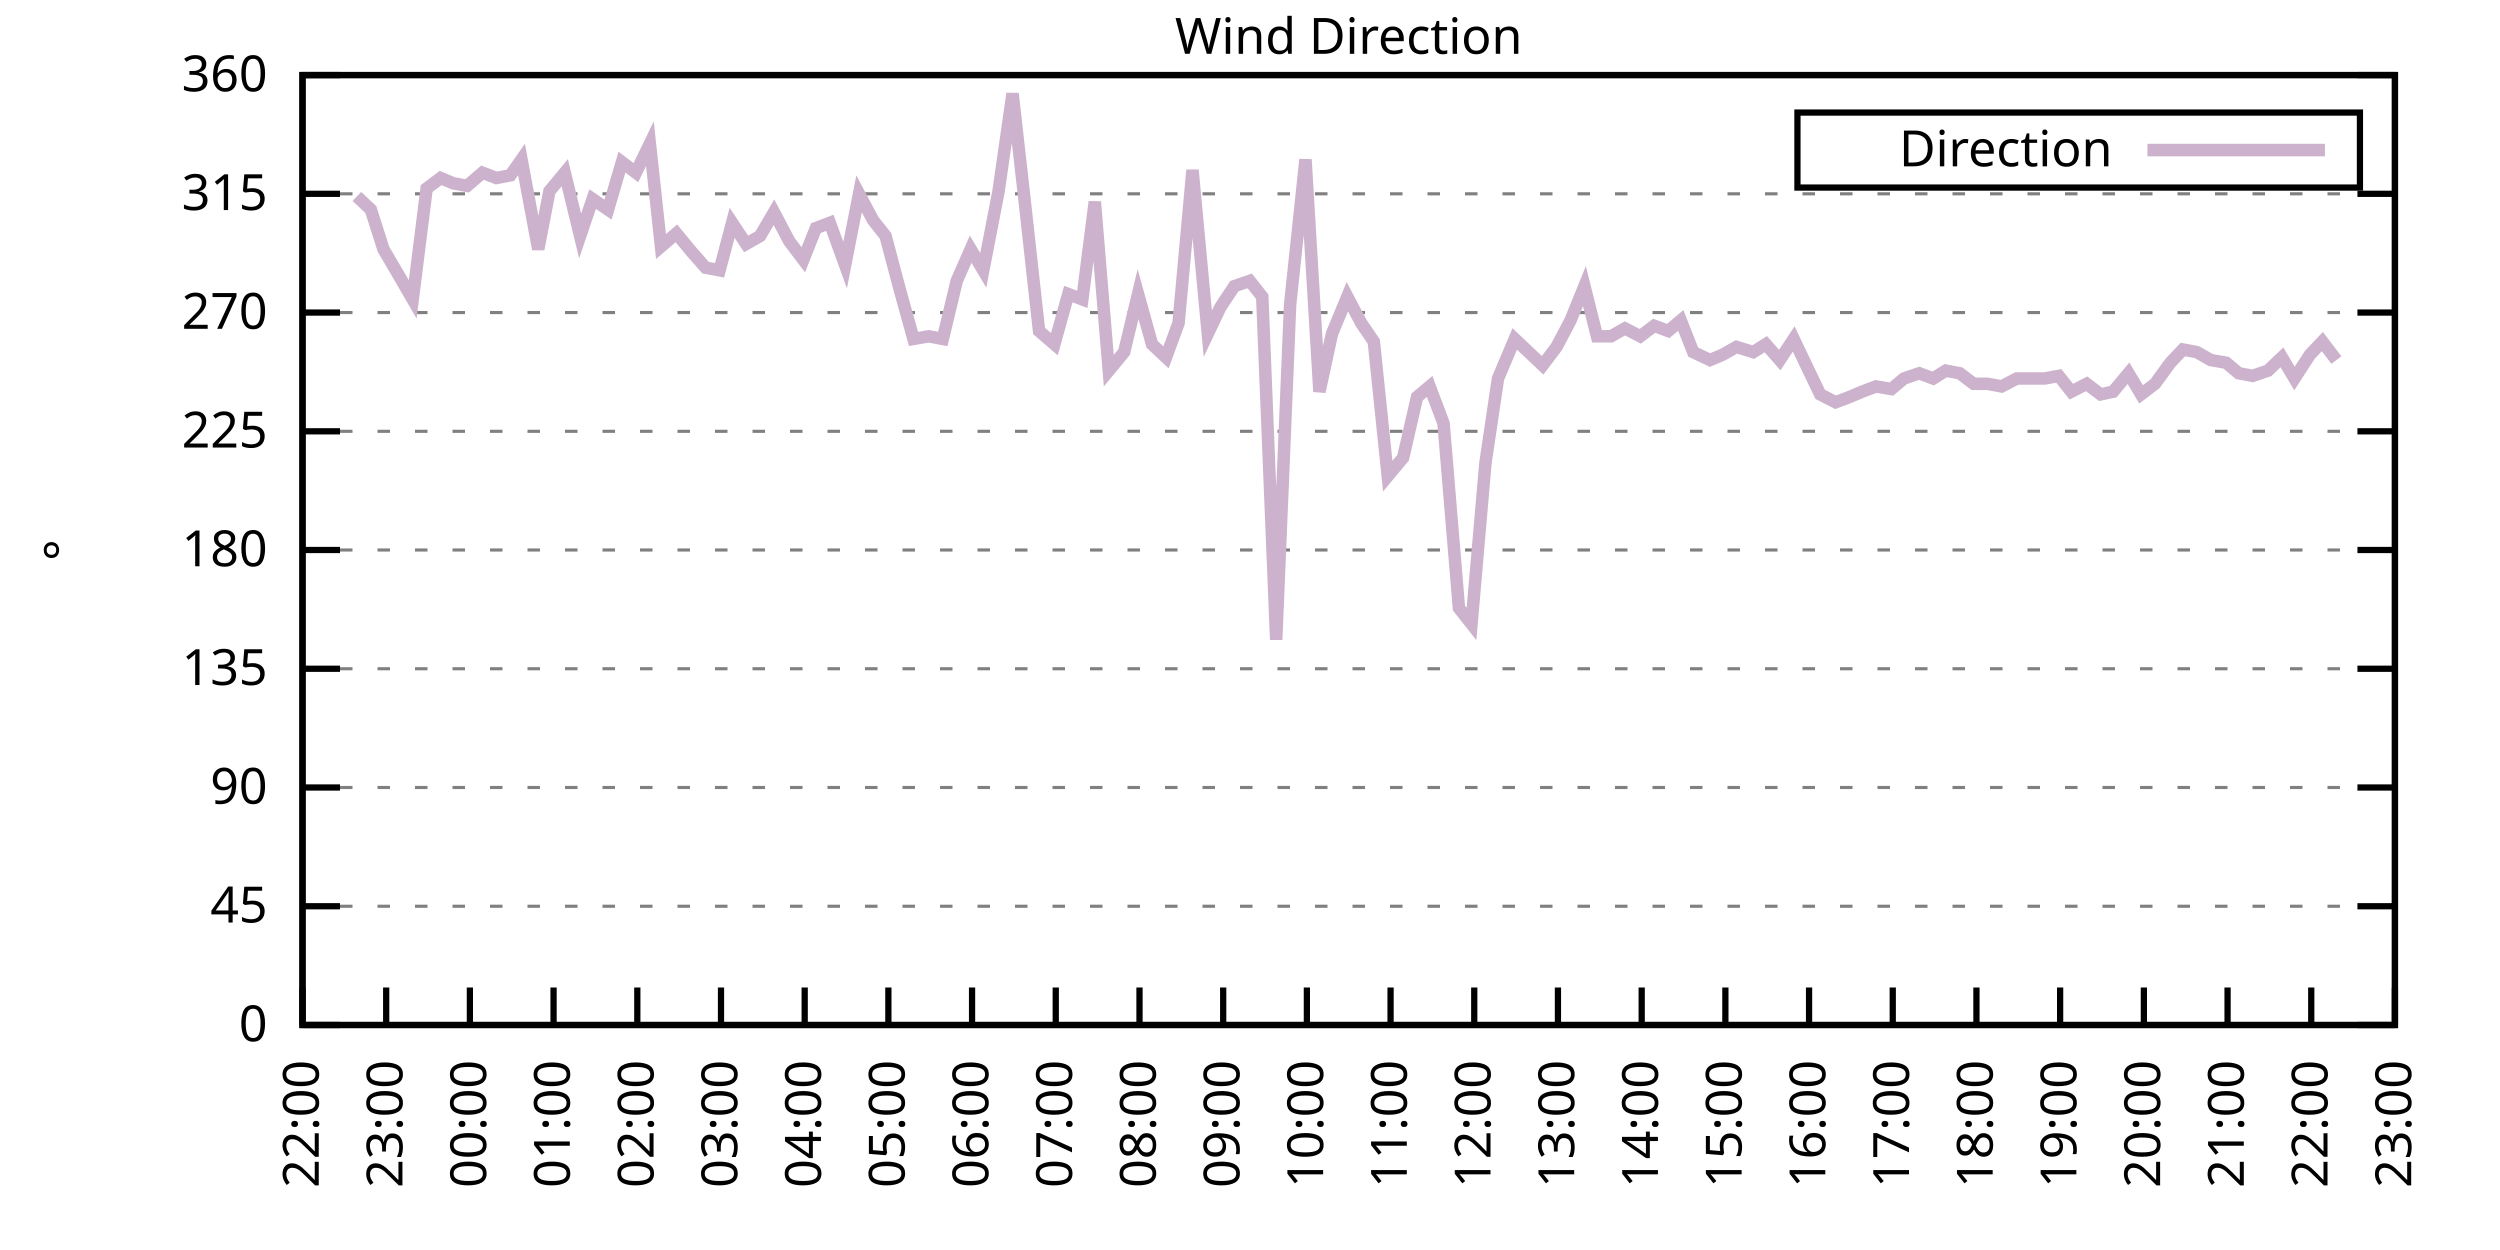
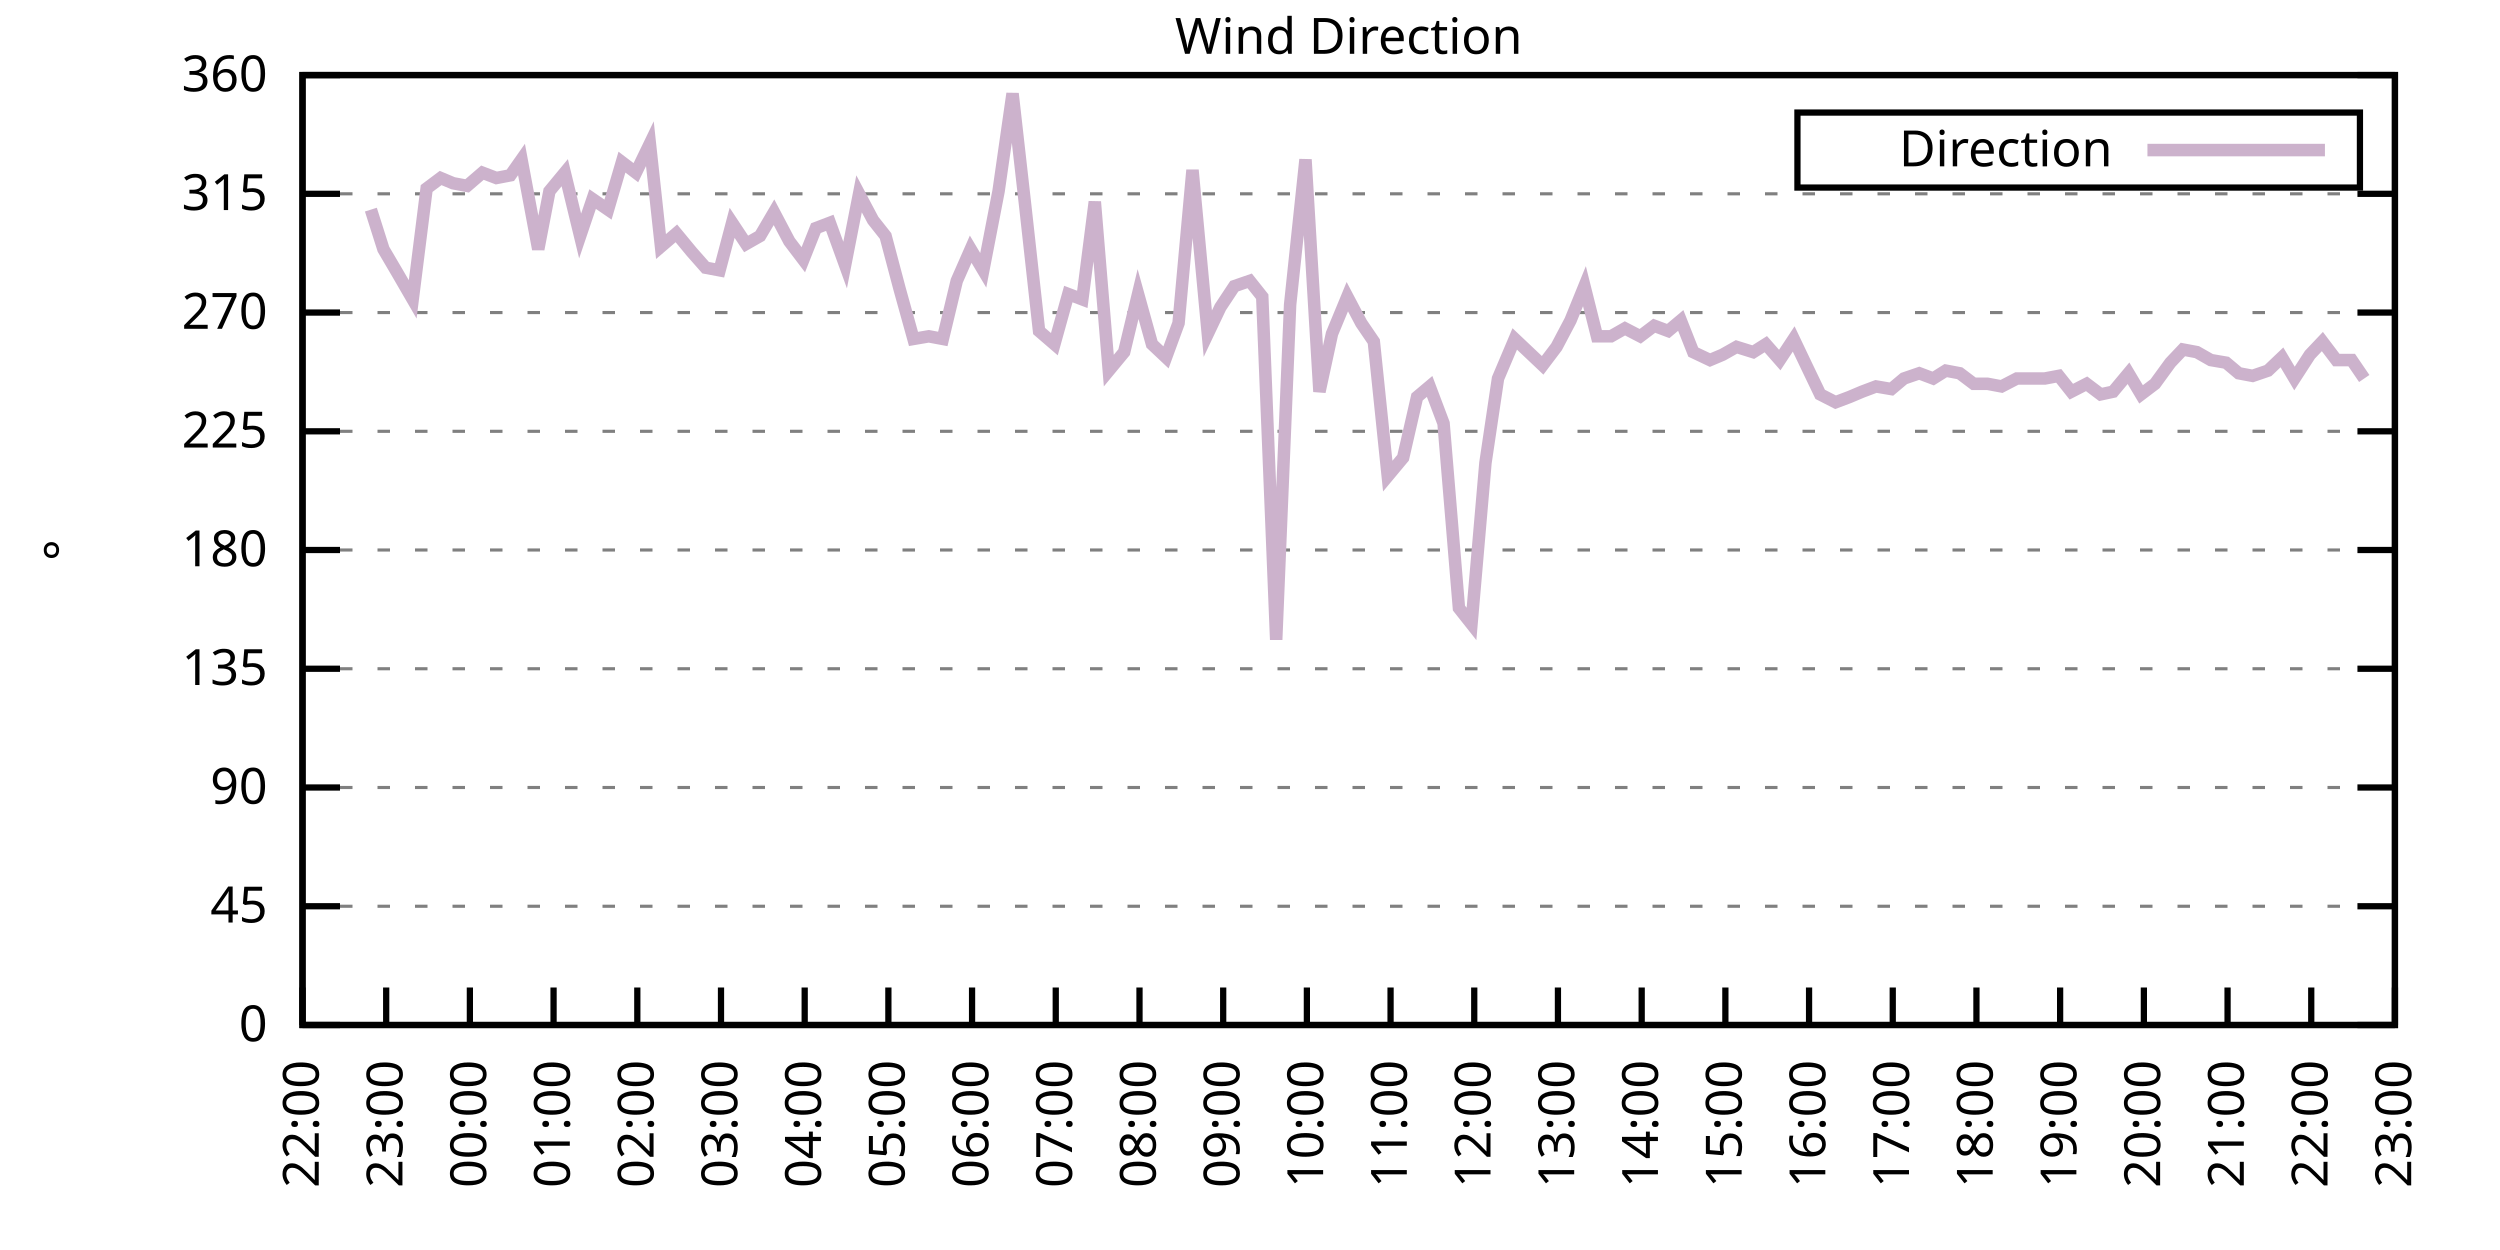
<svg xmlns="http://www.w3.org/2000/svg" xmlns:xlink="http://www.w3.org/1999/xlink" width="400" height="200" viewBox="0 0 400 200">
  <g id="gnuplot_canvas">
    <rect x="0" y="0" width="400" height="200" fill="none" />
    <defs>
      <circle id="gpDot" r="0.5" stroke-width="0.5" stroke="currentColor" />
      <path id="gpPt0" stroke-width="0.333" stroke="currentColor" d="M-1,0 h2 M0,-1 v2" />
      <path id="gpPt1" stroke-width="0.333" stroke="currentColor" d="M-1,-1 L1,1 M1,-1 L-1,1" />
      <path id="gpPt2" stroke-width="0.333" stroke="currentColor" d="M-1,0 L1,0 M0,-1 L0,1 M-1,-1 L1,1 M-1,1 L1,-1" />
      <rect id="gpPt3" stroke-width="0.333" stroke="currentColor" x="-1" y="-1" width="2" height="2" />
      <rect id="gpPt4" stroke-width="0.333" stroke="currentColor" fill="currentColor" x="-1" y="-1" width="2" height="2" />
      <circle id="gpPt5" stroke-width="0.333" stroke="currentColor" cx="0" cy="0" r="1" />
      <use xlink:href="#gpPt5" id="gpPt6" fill="currentColor" stroke="none" />
      <path id="gpPt7" stroke-width="0.333" stroke="currentColor" d="M0,-1.33 L-1.33,0.67 L1.33,0.67 z" />
      <use xlink:href="#gpPt7" id="gpPt8" fill="currentColor" stroke="none" />
      <use xlink:href="#gpPt7" id="gpPt9" stroke="currentColor" transform="rotate(180)" />
      <use xlink:href="#gpPt9" id="gpPt10" fill="currentColor" stroke="none" />
      <use xlink:href="#gpPt3" id="gpPt11" stroke="currentColor" transform="rotate(45)" />
      <use xlink:href="#gpPt11" id="gpPt12" fill="currentColor" stroke="none" />
      <path id="gpPt13" stroke-width="0.333" stroke="currentColor" d="M0,1.330 L1.265,0.411 L0.782,-1.067 L-0.782,-1.076 L-1.265,0.411 z" />
      <use xlink:href="#gpPt13" id="gpPt14" fill="currentColor" stroke="none" />
      <filter id="textbox" filterUnits="objectBoundingBox" x="0" y="0" height="1" width="1">
        <feFlood flood-color="white" flood-opacity="1" result="bgnd" />
        <feComposite in="SourceGraphic" in2="bgnd" operator="atop" />
      </filter>
      <filter id="greybox" filterUnits="objectBoundingBox" x="0" y="0" height="1" width="1">
        <feFlood flood-color="lightgrey" flood-opacity="1" result="grey" />
        <feComposite in="SourceGraphic" in2="grey" operator="atop" />
      </filter>
    </defs>
    <g fill="none" color="white" stroke="currentColor" stroke-width="1.00" stroke-linecap="butt" stroke-linejoin="miter">
</g>
    <g fill="none" color="black" stroke="currentColor" stroke-width="1.00" stroke-linecap="butt" stroke-linejoin="miter">
      <g stroke="none" shape-rendering="crispEdges">
        <polygon fill="rgb(255, 255, 255)" points="48.40,164.00 383.18,164.00 383.18,12.02 48.40,12.02 " />
      </g>
    </g>
    <g fill="none" color="black" stroke="currentColor" stroke-width="1.00" stroke-linecap="butt" stroke-linejoin="miter">
</g>
    <g fill="none" color="black" stroke="black" stroke-width="0.50" stroke-linecap="butt" stroke-linejoin="miter">
</g>
    <g fill="none" color="gray" stroke="currentColor" stroke-width="0.50" stroke-linecap="butt" stroke-linejoin="miter">
      <path stroke="gray" stroke-dasharray="2,4" class="gridline" d="M48.40,164.00 L383.19,164.00  " />
    </g>
    <g fill="none" color="gray" stroke="gray" stroke-width="1.00" stroke-linecap="butt" stroke-linejoin="miter">
</g>
    <g fill="none" color="black" stroke="currentColor" stroke-width="1.00" stroke-linecap="butt" stroke-linejoin="miter">
      <path stroke="black" d="M48.40,164.00 L54.40,164.00 M383.19,164.00 L377.19,164.00  " />
      <g transform="translate(42.80,166.60)" stroke="none" fill="black" font-family="Sans" font-size="8.00" text-anchor="end">
        <text>
          <tspan font-family="Sans"> 0</tspan>
        </text>
      </g>
    </g>
    <g fill="none" color="black" stroke="currentColor" stroke-width="1.00" stroke-linecap="butt" stroke-linejoin="miter">
</g>
    <g fill="none" color="black" stroke="black" stroke-width="0.50" stroke-linecap="butt" stroke-linejoin="miter">
</g>
    <g fill="none" color="gray" stroke="currentColor" stroke-width="0.50" stroke-linecap="butt" stroke-linejoin="miter">
      <path stroke="gray" stroke-dasharray="2,4" class="gridline" d="M48.40,145.00 L383.19,145.00  " />
    </g>
    <g fill="none" color="gray" stroke="gray" stroke-width="1.00" stroke-linecap="butt" stroke-linejoin="miter">
</g>
    <g fill="none" color="black" stroke="currentColor" stroke-width="1.00" stroke-linecap="butt" stroke-linejoin="miter">
      <path stroke="black" d="M48.40,145.00 L54.40,145.00 M383.19,145.00 L377.19,145.00  " />
      <g transform="translate(42.80,147.60)" stroke="none" fill="black" font-family="Sans" font-size="8.00" text-anchor="end">
        <text>
          <tspan font-family="Sans"> 45</tspan>
        </text>
      </g>
    </g>
    <g fill="none" color="black" stroke="currentColor" stroke-width="1.00" stroke-linecap="butt" stroke-linejoin="miter">
</g>
    <g fill="none" color="black" stroke="black" stroke-width="0.50" stroke-linecap="butt" stroke-linejoin="miter">
</g>
    <g fill="none" color="gray" stroke="currentColor" stroke-width="0.50" stroke-linecap="butt" stroke-linejoin="miter">
      <path stroke="gray" stroke-dasharray="2,4" class="gridline" d="M48.40,126.00 L383.19,126.00  " />
    </g>
    <g fill="none" color="gray" stroke="gray" stroke-width="1.00" stroke-linecap="butt" stroke-linejoin="miter">
</g>
    <g fill="none" color="black" stroke="currentColor" stroke-width="1.00" stroke-linecap="butt" stroke-linejoin="miter">
      <path stroke="black" d="M48.40,126.00 L54.40,126.00 M383.19,126.00 L377.19,126.00  " />
      <g transform="translate(42.80,128.60)" stroke="none" fill="black" font-family="Sans" font-size="8.00" text-anchor="end">
        <text>
          <tspan font-family="Sans"> 90</tspan>
        </text>
      </g>
    </g>
    <g fill="none" color="black" stroke="currentColor" stroke-width="1.00" stroke-linecap="butt" stroke-linejoin="miter">
</g>
    <g fill="none" color="black" stroke="black" stroke-width="0.50" stroke-linecap="butt" stroke-linejoin="miter">
</g>
    <g fill="none" color="gray" stroke="currentColor" stroke-width="0.50" stroke-linecap="butt" stroke-linejoin="miter">
      <path stroke="gray" stroke-dasharray="2,4" class="gridline" d="M48.40,107.00 L383.19,107.00  " />
    </g>
    <g fill="none" color="gray" stroke="gray" stroke-width="1.00" stroke-linecap="butt" stroke-linejoin="miter">
</g>
    <g fill="none" color="black" stroke="currentColor" stroke-width="1.00" stroke-linecap="butt" stroke-linejoin="miter">
      <path stroke="black" d="M48.40,107.00 L54.40,107.00 M383.19,107.00 L377.19,107.00  " />
      <g transform="translate(42.80,109.60)" stroke="none" fill="black" font-family="Sans" font-size="8.00" text-anchor="end">
        <text>
          <tspan font-family="Sans"> 135</tspan>
        </text>
      </g>
    </g>
    <g fill="none" color="black" stroke="currentColor" stroke-width="1.00" stroke-linecap="butt" stroke-linejoin="miter">
</g>
    <g fill="none" color="black" stroke="black" stroke-width="0.50" stroke-linecap="butt" stroke-linejoin="miter">
</g>
    <g fill="none" color="gray" stroke="currentColor" stroke-width="0.50" stroke-linecap="butt" stroke-linejoin="miter">
      <path stroke="gray" stroke-dasharray="2,4" class="gridline" d="M48.40,88.00 L383.19,88.00  " />
    </g>
    <g fill="none" color="gray" stroke="gray" stroke-width="1.00" stroke-linecap="butt" stroke-linejoin="miter">
</g>
    <g fill="none" color="black" stroke="currentColor" stroke-width="1.00" stroke-linecap="butt" stroke-linejoin="miter">
      <path stroke="black" d="M48.40,88.00 L54.40,88.00 M383.19,88.00 L377.19,88.00  " />
      <g transform="translate(42.80,90.60)" stroke="none" fill="black" font-family="Sans" font-size="8.00" text-anchor="end">
        <text>
          <tspan font-family="Sans"> 180</tspan>
        </text>
      </g>
    </g>
    <g fill="none" color="black" stroke="currentColor" stroke-width="1.00" stroke-linecap="butt" stroke-linejoin="miter">
</g>
    <g fill="none" color="black" stroke="black" stroke-width="0.50" stroke-linecap="butt" stroke-linejoin="miter">
</g>
    <g fill="none" color="gray" stroke="currentColor" stroke-width="0.50" stroke-linecap="butt" stroke-linejoin="miter">
      <path stroke="gray" stroke-dasharray="2,4" class="gridline" d="M48.40,69.01 L383.19,69.01  " />
    </g>
    <g fill="none" color="gray" stroke="gray" stroke-width="1.00" stroke-linecap="butt" stroke-linejoin="miter">
</g>
    <g fill="none" color="black" stroke="currentColor" stroke-width="1.00" stroke-linecap="butt" stroke-linejoin="miter">
      <path stroke="black" d="M48.40,69.01 L54.40,69.01 M383.19,69.01 L377.19,69.01  " />
      <g transform="translate(42.80,71.61)" stroke="none" fill="black" font-family="Sans" font-size="8.00" text-anchor="end">
        <text>
          <tspan font-family="Sans"> 225</tspan>
        </text>
      </g>
    </g>
    <g fill="none" color="black" stroke="currentColor" stroke-width="1.00" stroke-linecap="butt" stroke-linejoin="miter">
</g>
    <g fill="none" color="black" stroke="black" stroke-width="0.50" stroke-linecap="butt" stroke-linejoin="miter">
</g>
    <g fill="none" color="gray" stroke="currentColor" stroke-width="0.50" stroke-linecap="butt" stroke-linejoin="miter">
      <path stroke="gray" stroke-dasharray="2,4" class="gridline" d="M48.40,50.01 L383.19,50.01  " />
    </g>
    <g fill="none" color="gray" stroke="gray" stroke-width="1.00" stroke-linecap="butt" stroke-linejoin="miter">
</g>
    <g fill="none" color="black" stroke="currentColor" stroke-width="1.00" stroke-linecap="butt" stroke-linejoin="miter">
      <path stroke="black" d="M48.40,50.01 L54.40,50.01 M383.19,50.01 L377.19,50.01  " />
      <g transform="translate(42.80,52.61)" stroke="none" fill="black" font-family="Sans" font-size="8.00" text-anchor="end">
        <text>
          <tspan font-family="Sans"> 270</tspan>
        </text>
      </g>
    </g>
    <g fill="none" color="black" stroke="currentColor" stroke-width="1.00" stroke-linecap="butt" stroke-linejoin="miter">
</g>
    <g fill="none" color="black" stroke="black" stroke-width="0.50" stroke-linecap="butt" stroke-linejoin="miter">
</g>
    <g fill="none" color="gray" stroke="currentColor" stroke-width="0.50" stroke-linecap="butt" stroke-linejoin="miter">
      <path stroke="gray" stroke-dasharray="2,4" class="gridline" d="M48.40,31.01 L383.19,31.01  " />
    </g>
    <g fill="none" color="gray" stroke="gray" stroke-width="1.00" stroke-linecap="butt" stroke-linejoin="miter">
</g>
    <g fill="none" color="black" stroke="currentColor" stroke-width="1.00" stroke-linecap="butt" stroke-linejoin="miter">
      <path stroke="black" d="M48.40,31.01 L54.40,31.01 M383.19,31.01 L377.19,31.01  " />
      <g transform="translate(42.80,33.61)" stroke="none" fill="black" font-family="Sans" font-size="8.00" text-anchor="end">
        <text>
          <tspan font-family="Sans"> 315</tspan>
        </text>
      </g>
    </g>
    <g fill="none" color="black" stroke="currentColor" stroke-width="1.00" stroke-linecap="butt" stroke-linejoin="miter">
</g>
    <g fill="none" color="black" stroke="black" stroke-width="0.50" stroke-linecap="butt" stroke-linejoin="miter">
</g>
    <g fill="none" color="gray" stroke="currentColor" stroke-width="0.50" stroke-linecap="butt" stroke-linejoin="miter">
      <path stroke="gray" stroke-dasharray="2,4" class="gridline" d="M48.40,12.01 L383.19,12.01  " />
    </g>
    <g fill="none" color="gray" stroke="gray" stroke-width="1.00" stroke-linecap="butt" stroke-linejoin="miter">
</g>
    <g fill="none" color="black" stroke="currentColor" stroke-width="1.00" stroke-linecap="butt" stroke-linejoin="miter">
      <path stroke="black" d="M48.40,12.01 L54.40,12.01 M383.19,12.01 L377.19,12.01  " />
      <g transform="translate(42.80,14.61)" stroke="none" fill="black" font-family="Sans" font-size="8.00" text-anchor="end">
        <text>
          <tspan font-family="Sans"> 360</tspan>
        </text>
      </g>
    </g>
    <g fill="none" color="black" stroke="currentColor" stroke-width="1.00" stroke-linecap="butt" stroke-linejoin="miter">
      <path stroke="black" d="M48.40,164.00 L48.40,158.00  " />
      <g transform="translate(51.00,169.60) rotate(270.00)" stroke="none" fill="black" font-family="Sans" font-size="8.00" text-anchor="end">
        <text>
          <tspan font-family="Sans">22:00</tspan>
        </text>
      </g>
    </g>
    <g fill="none" color="black" stroke="currentColor" stroke-width="1.00" stroke-linecap="butt" stroke-linejoin="miter">
      <path stroke="black" d="M61.79,164.00 L61.79,158.00  " />
      <g transform="translate(64.39,169.60) rotate(270.00)" stroke="none" fill="black" font-family="Sans" font-size="8.00" text-anchor="end">
        <text>
          <tspan font-family="Sans">23:00</tspan>
        </text>
      </g>
    </g>
    <g fill="none" color="black" stroke="currentColor" stroke-width="1.00" stroke-linecap="butt" stroke-linejoin="miter">
      <path stroke="black" d="M75.18,164.00 L75.18,158.00  " />
      <g transform="translate(77.78,169.60) rotate(270.00)" stroke="none" fill="black" font-family="Sans" font-size="8.00" text-anchor="end">
        <text>
          <tspan font-family="Sans">00:00</tspan>
        </text>
      </g>
    </g>
    <g fill="none" color="black" stroke="currentColor" stroke-width="1.00" stroke-linecap="butt" stroke-linejoin="miter">
      <path stroke="black" d="M88.57,164.00 L88.57,158.00  " />
      <g transform="translate(91.17,169.60) rotate(270.00)" stroke="none" fill="black" font-family="Sans" font-size="8.00" text-anchor="end">
        <text>
          <tspan font-family="Sans">01:00</tspan>
        </text>
      </g>
    </g>
    <g fill="none" color="black" stroke="currentColor" stroke-width="1.00" stroke-linecap="butt" stroke-linejoin="miter">
      <path stroke="black" d="M101.97,164.00 L101.97,158.00  " />
      <g transform="translate(104.57,169.60) rotate(270.00)" stroke="none" fill="black" font-family="Sans" font-size="8.00" text-anchor="end">
        <text>
          <tspan font-family="Sans">02:00</tspan>
        </text>
      </g>
    </g>
    <g fill="none" color="black" stroke="currentColor" stroke-width="1.00" stroke-linecap="butt" stroke-linejoin="miter">
      <path stroke="black" d="M115.36,164.00 L115.36,158.00  " />
      <g transform="translate(117.96,169.60) rotate(270.00)" stroke="none" fill="black" font-family="Sans" font-size="8.00" text-anchor="end">
        <text>
          <tspan font-family="Sans">03:00</tspan>
        </text>
      </g>
    </g>
    <g fill="none" color="black" stroke="currentColor" stroke-width="1.00" stroke-linecap="butt" stroke-linejoin="miter">
      <path stroke="black" d="M128.75,164.00 L128.75,158.00  " />
      <g transform="translate(131.35,169.60) rotate(270.00)" stroke="none" fill="black" font-family="Sans" font-size="8.00" text-anchor="end">
        <text>
          <tspan font-family="Sans">04:00</tspan>
        </text>
      </g>
    </g>
    <g fill="none" color="black" stroke="currentColor" stroke-width="1.00" stroke-linecap="butt" stroke-linejoin="miter">
      <path stroke="black" d="M142.14,164.00 L142.14,158.00  " />
      <g transform="translate(144.74,169.60) rotate(270.00)" stroke="none" fill="black" font-family="Sans" font-size="8.00" text-anchor="end">
        <text>
          <tspan font-family="Sans">05:00</tspan>
        </text>
      </g>
    </g>
    <g fill="none" color="black" stroke="currentColor" stroke-width="1.00" stroke-linecap="butt" stroke-linejoin="miter">
      <path stroke="black" d="M155.53,164.00 L155.53,158.00  " />
      <g transform="translate(158.13,169.60) rotate(270.00)" stroke="none" fill="black" font-family="Sans" font-size="8.00" text-anchor="end">
        <text>
          <tspan font-family="Sans">06:00</tspan>
        </text>
      </g>
    </g>
    <g fill="none" color="black" stroke="currentColor" stroke-width="1.00" stroke-linecap="butt" stroke-linejoin="miter">
      <path stroke="black" d="M168.92,164.00 L168.92,158.00  " />
      <g transform="translate(171.52,169.60) rotate(270.00)" stroke="none" fill="black" font-family="Sans" font-size="8.00" text-anchor="end">
        <text>
          <tspan font-family="Sans">07:00</tspan>
        </text>
      </g>
    </g>
    <g fill="none" color="black" stroke="currentColor" stroke-width="1.00" stroke-linecap="butt" stroke-linejoin="miter">
      <path stroke="black" d="M182.32,164.00 L182.32,158.00  " />
      <g transform="translate(184.92,169.60) rotate(270.00)" stroke="none" fill="black" font-family="Sans" font-size="8.00" text-anchor="end">
        <text>
          <tspan font-family="Sans">08:00</tspan>
        </text>
      </g>
    </g>
    <g fill="none" color="black" stroke="currentColor" stroke-width="1.00" stroke-linecap="butt" stroke-linejoin="miter">
      <path stroke="black" d="M195.71,164.00 L195.71,158.00  " />
      <g transform="translate(198.31,169.60) rotate(270.00)" stroke="none" fill="black" font-family="Sans" font-size="8.00" text-anchor="end">
        <text>
          <tspan font-family="Sans">09:00</tspan>
        </text>
      </g>
    </g>
    <g fill="none" color="black" stroke="currentColor" stroke-width="1.00" stroke-linecap="butt" stroke-linejoin="miter">
      <path stroke="black" d="M209.10,164.00 L209.10,158.00  " />
      <g transform="translate(211.70,169.60) rotate(270.00)" stroke="none" fill="black" font-family="Sans" font-size="8.00" text-anchor="end">
        <text>
          <tspan font-family="Sans">10:00</tspan>
        </text>
      </g>
    </g>
    <g fill="none" color="black" stroke="currentColor" stroke-width="1.00" stroke-linecap="butt" stroke-linejoin="miter">
      <path stroke="black" d="M222.49,164.00 L222.49,158.00  " />
      <g transform="translate(225.09,169.60) rotate(270.00)" stroke="none" fill="black" font-family="Sans" font-size="8.00" text-anchor="end">
        <text>
          <tspan font-family="Sans">11:00</tspan>
        </text>
      </g>
    </g>
    <g fill="none" color="black" stroke="currentColor" stroke-width="1.00" stroke-linecap="butt" stroke-linejoin="miter">
      <path stroke="black" d="M235.88,164.00 L235.88,158.00  " />
      <g transform="translate(238.48,169.60) rotate(270.00)" stroke="none" fill="black" font-family="Sans" font-size="8.00" text-anchor="end">
        <text>
          <tspan font-family="Sans">12:00</tspan>
        </text>
      </g>
    </g>
    <g fill="none" color="black" stroke="currentColor" stroke-width="1.00" stroke-linecap="butt" stroke-linejoin="miter">
      <path stroke="black" d="M249.27,164.00 L249.27,158.00  " />
      <g transform="translate(251.87,169.60) rotate(270.00)" stroke="none" fill="black" font-family="Sans" font-size="8.00" text-anchor="end">
        <text>
          <tspan font-family="Sans">13:00</tspan>
        </text>
      </g>
    </g>
    <g fill="none" color="black" stroke="currentColor" stroke-width="1.00" stroke-linecap="butt" stroke-linejoin="miter">
      <path stroke="black" d="M262.67,164.00 L262.67,158.00  " />
      <g transform="translate(265.27,169.60) rotate(270.00)" stroke="none" fill="black" font-family="Sans" font-size="8.00" text-anchor="end">
        <text>
          <tspan font-family="Sans">14:00</tspan>
        </text>
      </g>
    </g>
    <g fill="none" color="black" stroke="currentColor" stroke-width="1.00" stroke-linecap="butt" stroke-linejoin="miter">
      <path stroke="black" d="M276.06,164.00 L276.06,158.00  " />
      <g transform="translate(278.66,169.60) rotate(270.00)" stroke="none" fill="black" font-family="Sans" font-size="8.00" text-anchor="end">
        <text>
          <tspan font-family="Sans">15:00</tspan>
        </text>
      </g>
    </g>
    <g fill="none" color="black" stroke="currentColor" stroke-width="1.00" stroke-linecap="butt" stroke-linejoin="miter">
      <path stroke="black" d="M289.45,164.00 L289.45,158.00  " />
      <g transform="translate(292.05,169.60) rotate(270.00)" stroke="none" fill="black" font-family="Sans" font-size="8.00" text-anchor="end">
        <text>
          <tspan font-family="Sans">16:00</tspan>
        </text>
      </g>
    </g>
    <g fill="none" color="black" stroke="currentColor" stroke-width="1.00" stroke-linecap="butt" stroke-linejoin="miter">
      <path stroke="black" d="M302.84,164.00 L302.84,158.00  " />
      <g transform="translate(305.44,169.60) rotate(270.00)" stroke="none" fill="black" font-family="Sans" font-size="8.00" text-anchor="end">
        <text>
          <tspan font-family="Sans">17:00</tspan>
        </text>
      </g>
    </g>
    <g fill="none" color="black" stroke="currentColor" stroke-width="1.00" stroke-linecap="butt" stroke-linejoin="miter">
      <path stroke="black" d="M316.23,164.00 L316.23,158.00  " />
      <g transform="translate(318.83,169.60) rotate(270.00)" stroke="none" fill="black" font-family="Sans" font-size="8.00" text-anchor="end">
        <text>
          <tspan font-family="Sans">18:00</tspan>
        </text>
      </g>
    </g>
    <g fill="none" color="black" stroke="currentColor" stroke-width="1.00" stroke-linecap="butt" stroke-linejoin="miter">
      <path stroke="black" d="M329.62,164.00 L329.62,158.00  " />
      <g transform="translate(332.22,169.60) rotate(270.00)" stroke="none" fill="black" font-family="Sans" font-size="8.00" text-anchor="end">
        <text>
          <tspan font-family="Sans">19:00</tspan>
        </text>
      </g>
    </g>
    <g fill="none" color="black" stroke="currentColor" stroke-width="1.00" stroke-linecap="butt" stroke-linejoin="miter">
      <path stroke="black" d="M343.02,164.00 L343.02,158.00  " />
      <g transform="translate(345.62,169.60) rotate(270.00)" stroke="none" fill="black" font-family="Sans" font-size="8.00" text-anchor="end">
        <text>
          <tspan font-family="Sans">20:00</tspan>
        </text>
      </g>
    </g>
    <g fill="none" color="black" stroke="currentColor" stroke-width="1.00" stroke-linecap="butt" stroke-linejoin="miter">
      <path stroke="black" d="M356.41,164.00 L356.41,158.00  " />
      <g transform="translate(359.01,169.60) rotate(270.00)" stroke="none" fill="black" font-family="Sans" font-size="8.00" text-anchor="end">
        <text>
          <tspan font-family="Sans">21:00</tspan>
        </text>
      </g>
    </g>
    <g fill="none" color="black" stroke="currentColor" stroke-width="1.00" stroke-linecap="butt" stroke-linejoin="miter">
      <path stroke="black" d="M369.80,164.00 L369.80,158.00  " />
      <g transform="translate(372.40,169.60) rotate(270.00)" stroke="none" fill="black" font-family="Sans" font-size="8.00" text-anchor="end">
        <text>
          <tspan font-family="Sans">22:00</tspan>
        </text>
      </g>
    </g>
    <g fill="none" color="black" stroke="currentColor" stroke-width="1.00" stroke-linecap="butt" stroke-linejoin="miter">
      <path stroke="black" d="M383.19,164.00 L383.19,158.00  " />
      <g transform="translate(385.79,169.60) rotate(270.00)" stroke="none" fill="black" font-family="Sans" font-size="8.00" text-anchor="end">
        <text>
          <tspan font-family="Sans">23:00</tspan>
        </text>
      </g>
    </g>
    <g fill="none" color="black" stroke="currentColor" stroke-width="1.00" stroke-linecap="butt" stroke-linejoin="miter">
</g>
    <g fill="none" color="black" stroke="currentColor" stroke-width="1.00" stroke-linecap="butt" stroke-linejoin="miter">
      <path stroke="black" d="M48.40,12.01 L48.40,164.00 L383.19,164.00 L383.19,12.01 L48.40,12.01 Z  " />
    </g>
    <g fill="none" color="black" stroke="currentColor" stroke-width="1.00" stroke-linecap="butt" stroke-linejoin="miter">
</g>
    <g fill="none" color="black" stroke="currentColor" stroke-width="1.00" stroke-linecap="butt" stroke-linejoin="miter">
      <path stroke="black" d="M287.59,30.01 L287.59,18.01 L377.59,18.01 L377.59,30.01 L287.59,30.01 Z  " />
    </g>
    <g id="Wind_direction_plot_1">
      <g fill="none" color="white" stroke="black" stroke-width="2.00" stroke-linecap="butt" stroke-linejoin="miter">
</g>
      <g fill="none" color="black" stroke="currentColor" stroke-width="2.00" stroke-linecap="butt" stroke-linejoin="miter">
        <g transform="translate(337.99,26.61)" stroke="none" fill="black" font-family="Sans" font-size="8.00" text-anchor="end">
          <text>
            <tspan font-family="Sans">Direction</tspan>
          </text>
        </g>
      </g>
      <g fill="none" color="black" stroke="currentColor" stroke-width="2.00" stroke-linecap="butt" stroke-linejoin="miter">
-         <path stroke="rgb(204, 178, 204)" d="M343.59,24.01 L371.99,24.01 M57.10,31.43 L59.34,33.54 L61.35,39.87 L63.58,43.67 L66.03,47.90 L68.26,30.16   L70.50,28.48 L72.50,29.32 L74.74,29.74 L77.19,27.63 L79.42,28.48 L81.66,28.05 L83.44,25.52 L86.12,39.87   L87.91,30.59 L90.36,27.63 L92.82,37.76 L94.82,31.85 L97.28,33.54 L99.51,25.94 L101.74,27.63 L103.98,22.99   L105.76,39.45 L108.22,37.34 L110.67,40.30 L112.90,42.83 L115.13,43.25 L117.14,35.65 L119.38,39.03 L121.61,37.76   L123.84,33.96 L126.29,38.61 L128.53,41.56 L130.54,36.50 L132.77,35.65 L135.22,42.41 L137.45,31.01 L139.69,35.23   L141.69,37.76 L143.93,46.21 L146.16,54.23 L148.61,53.81 L150.85,54.23 L153.08,44.94 L155.31,39.87 L157.32,43.25   L159.77,30.59 L162.01,14.97 L164.01,32.70 L166.25,52.96 L168.70,55.07 L170.93,47.05 L173.17,47.90 L175.17,32.28   L177.41,59.30 L179.86,56.34 L182.09,47.05 L184.32,55.07 L186.56,57.18 L188.57,51.70 L190.80,27.21 L193.25,53.39   L195.26,49.16 L197.49,45.79 L199.95,44.94 L201.96,47.47 L204.19,102.36 L206.42,48.74 L208.88,25.52 L211.11,62.67   L213.12,53.39 L215.57,47.47 L217.80,51.70 L219.81,54.65 L222.04,76.18 L224.50,73.23 L226.73,63.52 L228.74,61.83   L230.97,67.74 L233.43,97.29 L235.44,99.83 L237.67,74.07 L239.68,60.56 L242.36,54.23 L244.59,56.34 L246.82,58.45   L249.05,55.50 L251.28,51.27 L253.51,45.79 L255.52,53.81 L257.76,53.81 L259.99,52.54 L262.44,53.81 L264.67,52.12   L266.91,52.96 L268.92,51.27 L270.92,56.34 L273.60,57.61 L275.61,56.76 L277.84,55.50 L280.52,56.34 L282.53,55.07   L284.76,57.61 L286.99,54.23 L289.00,58.45 L291.23,63.10 L293.69,64.36 L295.92,63.52 L297.93,62.67 L300.16,61.83   L302.62,62.25 L304.63,60.56 L307.08,59.72 L309.31,60.56 L311.32,59.30 L313.55,59.72 L315.79,61.41 L318.02,61.41   L320.25,61.83 L322.70,60.56 L324.71,60.56 L327.17,60.56 L329.40,60.14 L331.41,62.67 L333.86,61.41 L336.10,63.10   L338.10,62.67 L340.56,59.72 L342.57,63.10 L344.80,61.41 L347.26,58.03 L349.26,55.92 L351.50,56.34 L353.73,57.61   L356.18,58.03 L358.19,59.72 L360.42,60.14 L362.88,59.30 L365.11,57.18 L367.12,60.56 L369.58,56.76 L371.58,54.65   L373.82,57.61  " />
+         <path stroke="rgb(204, 178, 204)" d="M343.59,24.01 L371.99,24.01 M59.34,33.54 L61.35,39.87 L63.58,43.67 L66.03,47.90 L68.26,30.16 L70.50,28.48   L72.50,29.32 L74.74,29.74 L77.19,27.63 L79.42,28.48 L81.66,28.05 L83.44,25.52 L86.12,39.87 L87.91,30.59   L90.36,27.63 L92.82,37.76 L94.82,31.85 L97.28,33.54 L99.51,25.94 L101.74,27.63 L103.98,22.99 L105.76,39.45   L108.22,37.34 L110.67,40.30 L112.90,42.83 L115.13,43.25 L117.14,35.65 L119.38,39.03 L121.61,37.76 L123.84,33.96   L126.29,38.61 L128.53,41.56 L130.54,36.50 L132.77,35.65 L135.22,42.41 L137.45,31.01 L139.69,35.23 L141.69,37.76   L143.93,46.21 L146.16,54.23 L148.61,53.81 L150.85,54.23 L153.08,44.94 L155.31,39.87 L157.32,43.25 L159.77,30.59   L162.01,14.97 L164.01,32.70 L166.25,52.96 L168.70,55.07 L170.93,47.05 L173.17,47.90 L175.17,32.28 L177.41,59.30   L179.86,56.34 L182.09,47.05 L184.32,55.07 L186.56,57.18 L188.57,51.70 L190.80,27.21 L193.25,53.39 L195.26,49.16   L197.49,45.79 L199.95,44.94 L201.96,47.47 L204.19,102.36 L206.42,48.74 L208.88,25.52 L211.11,62.67 L213.12,53.39   L215.57,47.47 L217.80,51.70 L219.81,54.65 L222.04,76.18 L224.50,73.23 L226.73,63.52 L228.74,61.83 L230.97,67.74   L233.43,97.29 L235.44,99.83 L237.67,74.07 L239.68,60.56 L242.36,54.23 L244.59,56.34 L246.82,58.45 L249.05,55.50   L251.28,51.27 L253.51,45.79 L255.52,53.81 L257.76,53.81 L259.99,52.54 L262.44,53.81 L264.67,52.12 L266.91,52.96   L268.92,51.27 L270.92,56.34 L273.60,57.61 L275.61,56.76 L277.84,55.50 L280.52,56.34 L282.53,55.07 L284.76,57.61   L286.99,54.23 L289.00,58.45 L291.23,63.10 L293.69,64.36 L295.92,63.52 L297.93,62.67 L300.16,61.83 L302.62,62.25   L304.63,60.56 L307.08,59.72 L309.31,60.56 L311.32,59.30 L313.55,59.72 L315.79,61.41 L318.02,61.41 L320.25,61.83   L322.70,60.56 L324.71,60.56 L327.17,60.56 L329.40,60.14 L331.41,62.67 L333.86,61.41 L336.10,63.10 L338.10,62.67   L340.56,59.72 L342.57,63.10 L344.80,61.41 L347.26,58.03 L349.26,55.92 L351.50,56.34 L353.73,57.61 L356.18,58.03   L358.19,59.72 L360.42,60.14 L362.88,59.30 L365.11,57.18 L367.12,60.56 L369.58,56.76 L371.58,54.65 L373.82,57.61   L376.27,57.61 L378.28,60.56  " />
      </g>
    </g>
    <g fill="none" color="black" stroke="currentColor" stroke-width="2.00" stroke-linecap="butt" stroke-linejoin="miter">
</g>
    <g fill="none" color="black" stroke="black" stroke-width="1.00" stroke-linecap="butt" stroke-linejoin="miter">
</g>
    <g fill="none" color="black" stroke="currentColor" stroke-width="1.00" stroke-linecap="butt" stroke-linejoin="miter">
      <path stroke="black" d="M48.40,12.01 L48.40,164.00 L383.19,164.00 L383.19,12.01 L48.40,12.01 Z  " />
      <g transform="translate(12.80,88.01) rotate(270.00)" stroke="none" fill="black" font-family="Sans" font-size="8.00" text-anchor="middle">
        <text>
          <tspan font-family="Sans">°</tspan>
        </text>
      </g>
    </g>
    <g fill="none" color="black" stroke="currentColor" stroke-width="1.00" stroke-linecap="butt" stroke-linejoin="miter">
</g>
    <g fill="none" color="black" stroke="currentColor" stroke-width="1.00" stroke-linecap="butt" stroke-linejoin="miter">
      <g transform="translate(215.79,8.61)" stroke="none" fill="black" font-family="Sans" font-size="8.00" text-anchor="middle">
        <text>
          <tspan font-family="Sans">Wind Direction</tspan>
        </text>
      </g>
    </g>
    <g fill="none" color="black" stroke="currentColor" stroke-width="1.00" stroke-linecap="butt" stroke-linejoin="miter">
</g>
  </g>
</svg>
